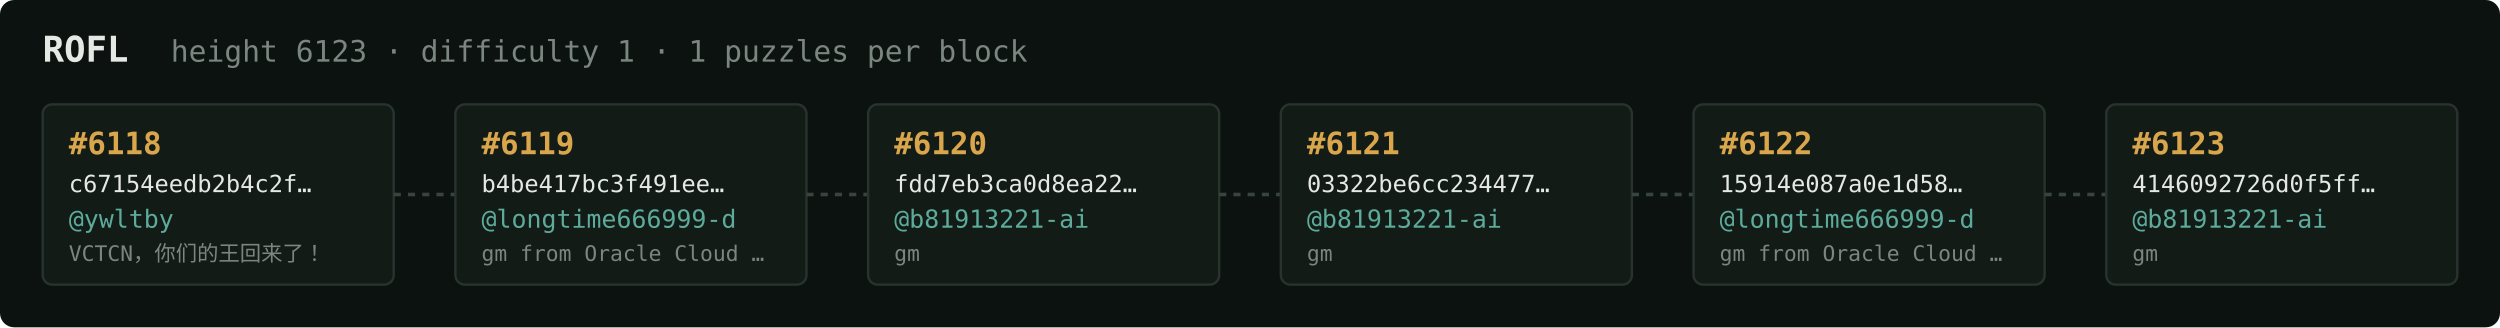
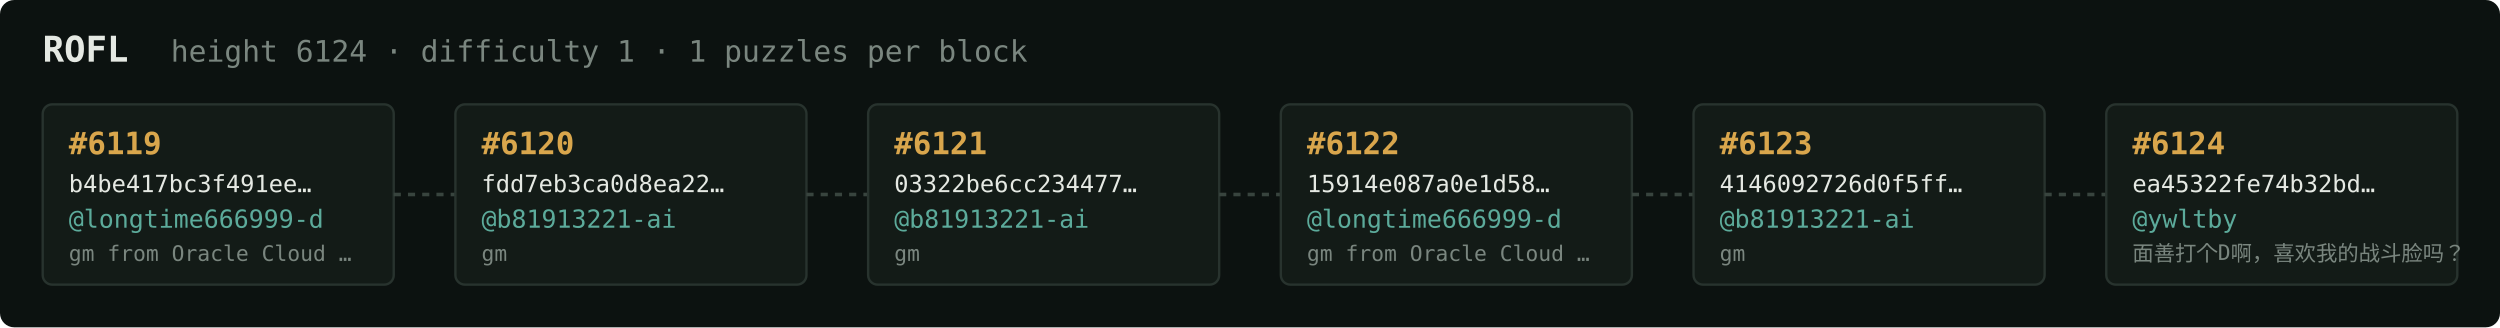
<svg xmlns="http://www.w3.org/2000/svg" width="1054" height="138" viewBox="0 0 1054 138" font-family="ui-monospace,SFMono-Regular,Menlo,monospace">
  <rect fill="#0c1210" width="1054" height="138" rx="6" />
  <text x="18" y="26" fill="#e5e9e3" font-size="15" font-weight="700">ROFL</text>
-   <text x="72" y="26" fill="#7a867f" font-size="12.5">height 6123 · difficulty 1 · 1 puzzles per block</text>
+   <text x="72" y="26" fill="#7a867f" font-size="12.5">height 6124 · difficulty 1 · 1 puzzles per block</text>
  <rect x="18" y="44" width="148" height="76" rx="4" fill="#131b17" stroke="#28332e" stroke-width="1" />
-   <text x="29" y="65" fill="#d9a64c" font-size="13" font-weight="700">#6118</text>
-   <text x="29" y="81" fill="#e5e9e3" font-size="10">c67154eedb2b4c2f…</text>
-   <text x="29" y="96" fill="#5cab9b" font-size="10.5">@ywltby</text>
-   <text x="29" y="110" fill="#7a867f" font-size="9">VCTCN，你们的王回来了！</text>
+   <text x="29" y="65" fill="#d9a64c" font-size="13" font-weight="700">#6119</text>
+   <text x="29" y="81" fill="#e5e9e3" font-size="10">b4be417bc3f491ee…</text>
+   <text x="29" y="96" fill="#5cab9b" font-size="10.5">@longtime666999-d</text>
+   <text x="29" y="110" fill="#7a867f" font-size="9">gm from Oracle Cloud …</text>
  <line x1="166" y1="82.0" x2="192" y2="82.0" stroke="#38443e" stroke-width="1.5" stroke-dasharray="3 3" />
  <rect x="192" y="44" width="148" height="76" rx="4" fill="#131b17" stroke="#28332e" stroke-width="1" />
-   <text x="203" y="65" fill="#d9a64c" font-size="13" font-weight="700">#6119</text>
-   <text x="203" y="81" fill="#e5e9e3" font-size="10">b4be417bc3f491ee…</text>
-   <text x="203" y="96" fill="#5cab9b" font-size="10.5">@longtime666999-d</text>
-   <text x="203" y="110" fill="#7a867f" font-size="9">gm from Oracle Cloud …</text>
+   <text x="203" y="65" fill="#d9a64c" font-size="13" font-weight="700">#6120</text>
+   <text x="203" y="81" fill="#e5e9e3" font-size="10">fdd7eb3ca0d8ea22…</text>
+   <text x="203" y="96" fill="#5cab9b" font-size="10.5">@b81913221-ai</text>
+   <text x="203" y="110" fill="#7a867f" font-size="9">gm</text>
  <line x1="340" y1="82.0" x2="366" y2="82.0" stroke="#38443e" stroke-width="1.5" stroke-dasharray="3 3" />
  <rect x="366" y="44" width="148" height="76" rx="4" fill="#131b17" stroke="#28332e" stroke-width="1" />
-   <text x="377" y="65" fill="#d9a64c" font-size="13" font-weight="700">#6120</text>
-   <text x="377" y="81" fill="#e5e9e3" font-size="10">fdd7eb3ca0d8ea22…</text>
+   <text x="377" y="65" fill="#d9a64c" font-size="13" font-weight="700">#6121</text>
+   <text x="377" y="81" fill="#e5e9e3" font-size="10">03322be6cc234477…</text>
  <text x="377" y="96" fill="#5cab9b" font-size="10.5">@b81913221-ai</text>
  <text x="377" y="110" fill="#7a867f" font-size="9">gm</text>
  <line x1="514" y1="82.0" x2="540" y2="82.0" stroke="#38443e" stroke-width="1.5" stroke-dasharray="3 3" />
  <rect x="540" y="44" width="148" height="76" rx="4" fill="#131b17" stroke="#28332e" stroke-width="1" />
-   <text x="551" y="65" fill="#d9a64c" font-size="13" font-weight="700">#6121</text>
-   <text x="551" y="81" fill="#e5e9e3" font-size="10">03322be6cc234477…</text>
-   <text x="551" y="96" fill="#5cab9b" font-size="10.5">@b81913221-ai</text>
-   <text x="551" y="110" fill="#7a867f" font-size="9">gm</text>
+   <text x="551" y="65" fill="#d9a64c" font-size="13" font-weight="700">#6122</text>
+   <text x="551" y="81" fill="#e5e9e3" font-size="10">15914e087a0e1d58…</text>
+   <text x="551" y="96" fill="#5cab9b" font-size="10.5">@longtime666999-d</text>
+   <text x="551" y="110" fill="#7a867f" font-size="9">gm from Oracle Cloud …</text>
  <line x1="688" y1="82.0" x2="714" y2="82.0" stroke="#38443e" stroke-width="1.5" stroke-dasharray="3 3" />
  <rect x="714" y="44" width="148" height="76" rx="4" fill="#131b17" stroke="#28332e" stroke-width="1" />
-   <text x="725" y="65" fill="#d9a64c" font-size="13" font-weight="700">#6122</text>
-   <text x="725" y="81" fill="#e5e9e3" font-size="10">15914e087a0e1d58…</text>
-   <text x="725" y="96" fill="#5cab9b" font-size="10.5">@longtime666999-d</text>
-   <text x="725" y="110" fill="#7a867f" font-size="9">gm from Oracle Cloud …</text>
+   <text x="725" y="65" fill="#d9a64c" font-size="13" font-weight="700">#6123</text>
+   <text x="725" y="81" fill="#e5e9e3" font-size="10">4146092726d0f5ff…</text>
+   <text x="725" y="96" fill="#5cab9b" font-size="10.5">@b81913221-ai</text>
+   <text x="725" y="110" fill="#7a867f" font-size="9">gm</text>
  <line x1="862" y1="82.0" x2="888" y2="82.0" stroke="#38443e" stroke-width="1.5" stroke-dasharray="3 3" />
  <rect x="888" y="44" width="148" height="76" rx="4" fill="#131b17" stroke="#28332e" stroke-width="1" />
-   <text x="899" y="65" fill="#d9a64c" font-size="13" font-weight="700">#6123</text>
-   <text x="899" y="81" fill="#e5e9e3" font-size="10">4146092726d0f5ff…</text>
-   <text x="899" y="96" fill="#5cab9b" font-size="10.5">@b81913221-ai</text>
-   <text x="899" y="110" fill="#7a867f" font-size="9">gm</text>
+   <text x="899" y="65" fill="#d9a64c" font-size="13" font-weight="700">#6124</text>
+   <text x="899" y="81" fill="#e5e9e3" font-size="10">ea45322fe74b32bd…</text>
+   <text x="899" y="96" fill="#5cab9b" font-size="10.5">@ywltby</text>
+   <text x="899" y="110" fill="#7a867f" font-size="9">面善打个D啊，喜欢我的战斗脸吗？</text>
</svg>
